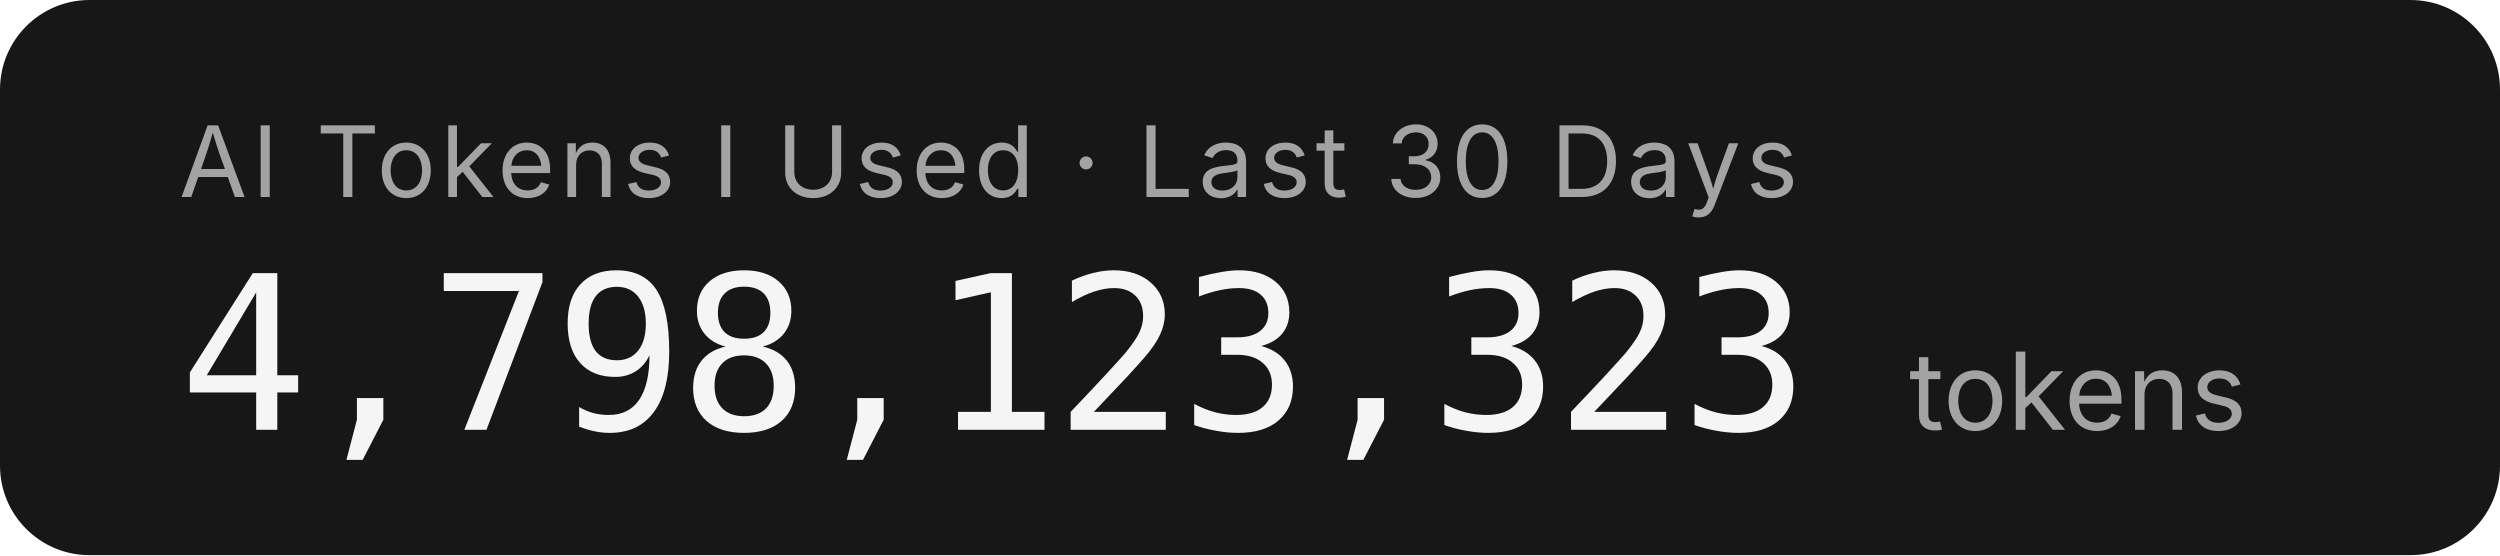
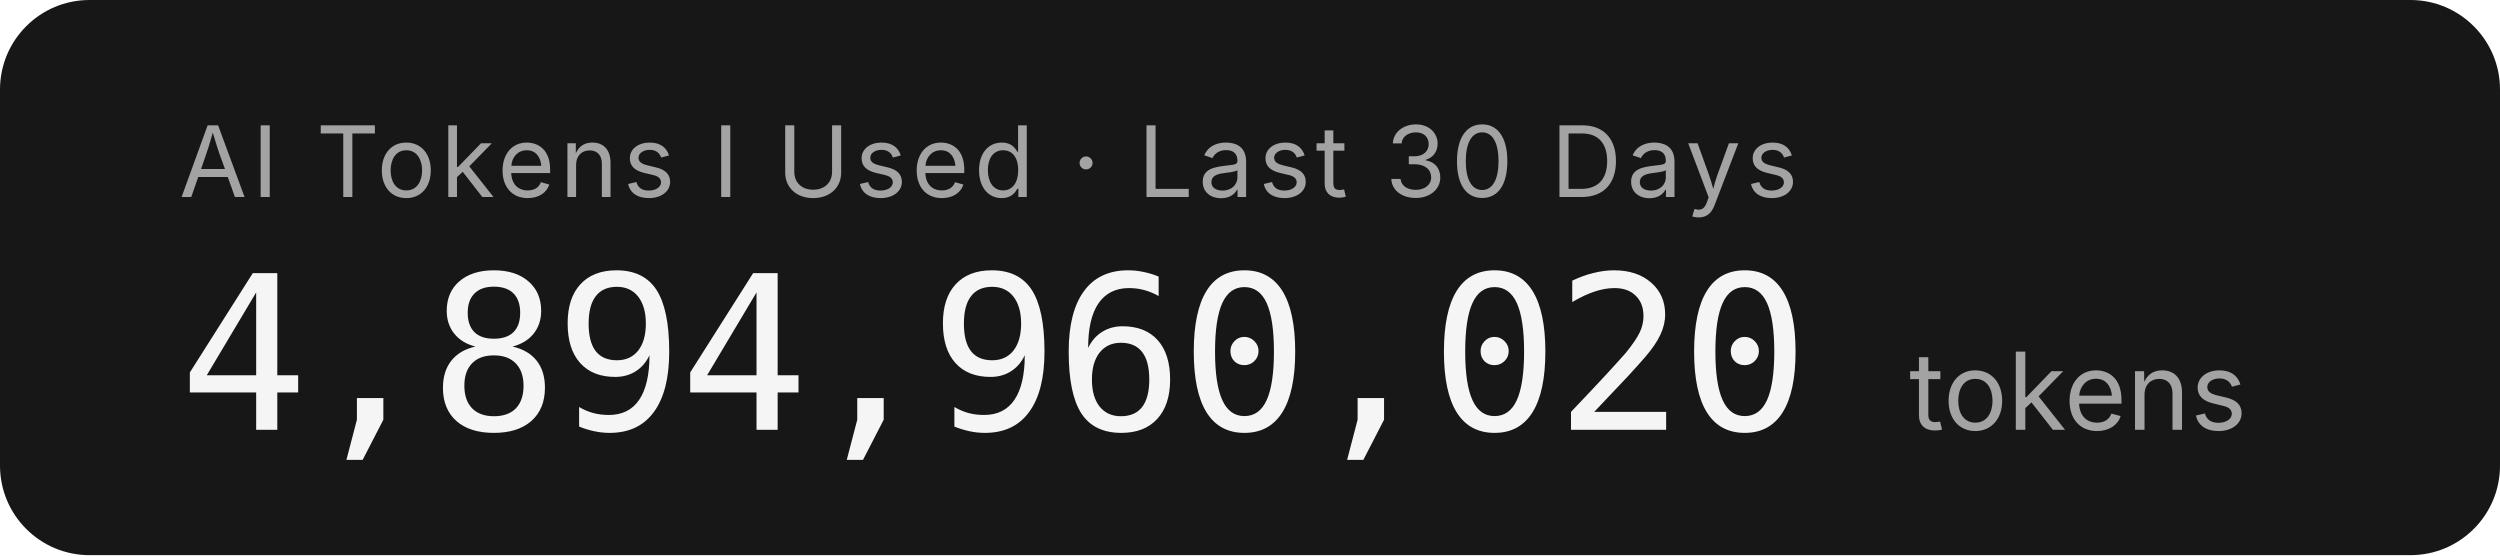
- <svg xmlns="http://www.w3.org/2000/svg" width="279.2" height="62" role="img" aria-label="AI Tokens I Used · Last 30 Days: 4,798,123,323 tokens">
+ <svg xmlns="http://www.w3.org/2000/svg" width="279.2" height="62" role="img" aria-label="AI Tokens I Used · Last 30 Days: 4,894,960,020 tokens">
  <rect width="279.2" height="62" rx="10" fill="#171717" />
  <g font-family="'Inter','SF Pro Display',-apple-system,'Segoe UI',sans-serif">
    <text x="20" y="22" fill="#a3a3a3" font-size="11" letter-spacing="0.05em">AI Tokens I Used · Last 30 Days</text>
-     <text x="20" y="48" fill="#f5f5f5" font-size="24" font-weight="300" font-family="'SF Mono','Cascadia Code','Consolas',monospace" letter-spacing="-0.02em">4,798,123,323</text>
+     <text x="20" y="48" fill="#f5f5f5" font-size="24" font-weight="300" font-family="'SF Mono','Cascadia Code','Consolas',monospace" letter-spacing="-0.02em">4,894,960,020</text>
    <text x="213.2" y="48" fill="#a3a3a3" font-size="12">tokens</text>
  </g>
</svg>
